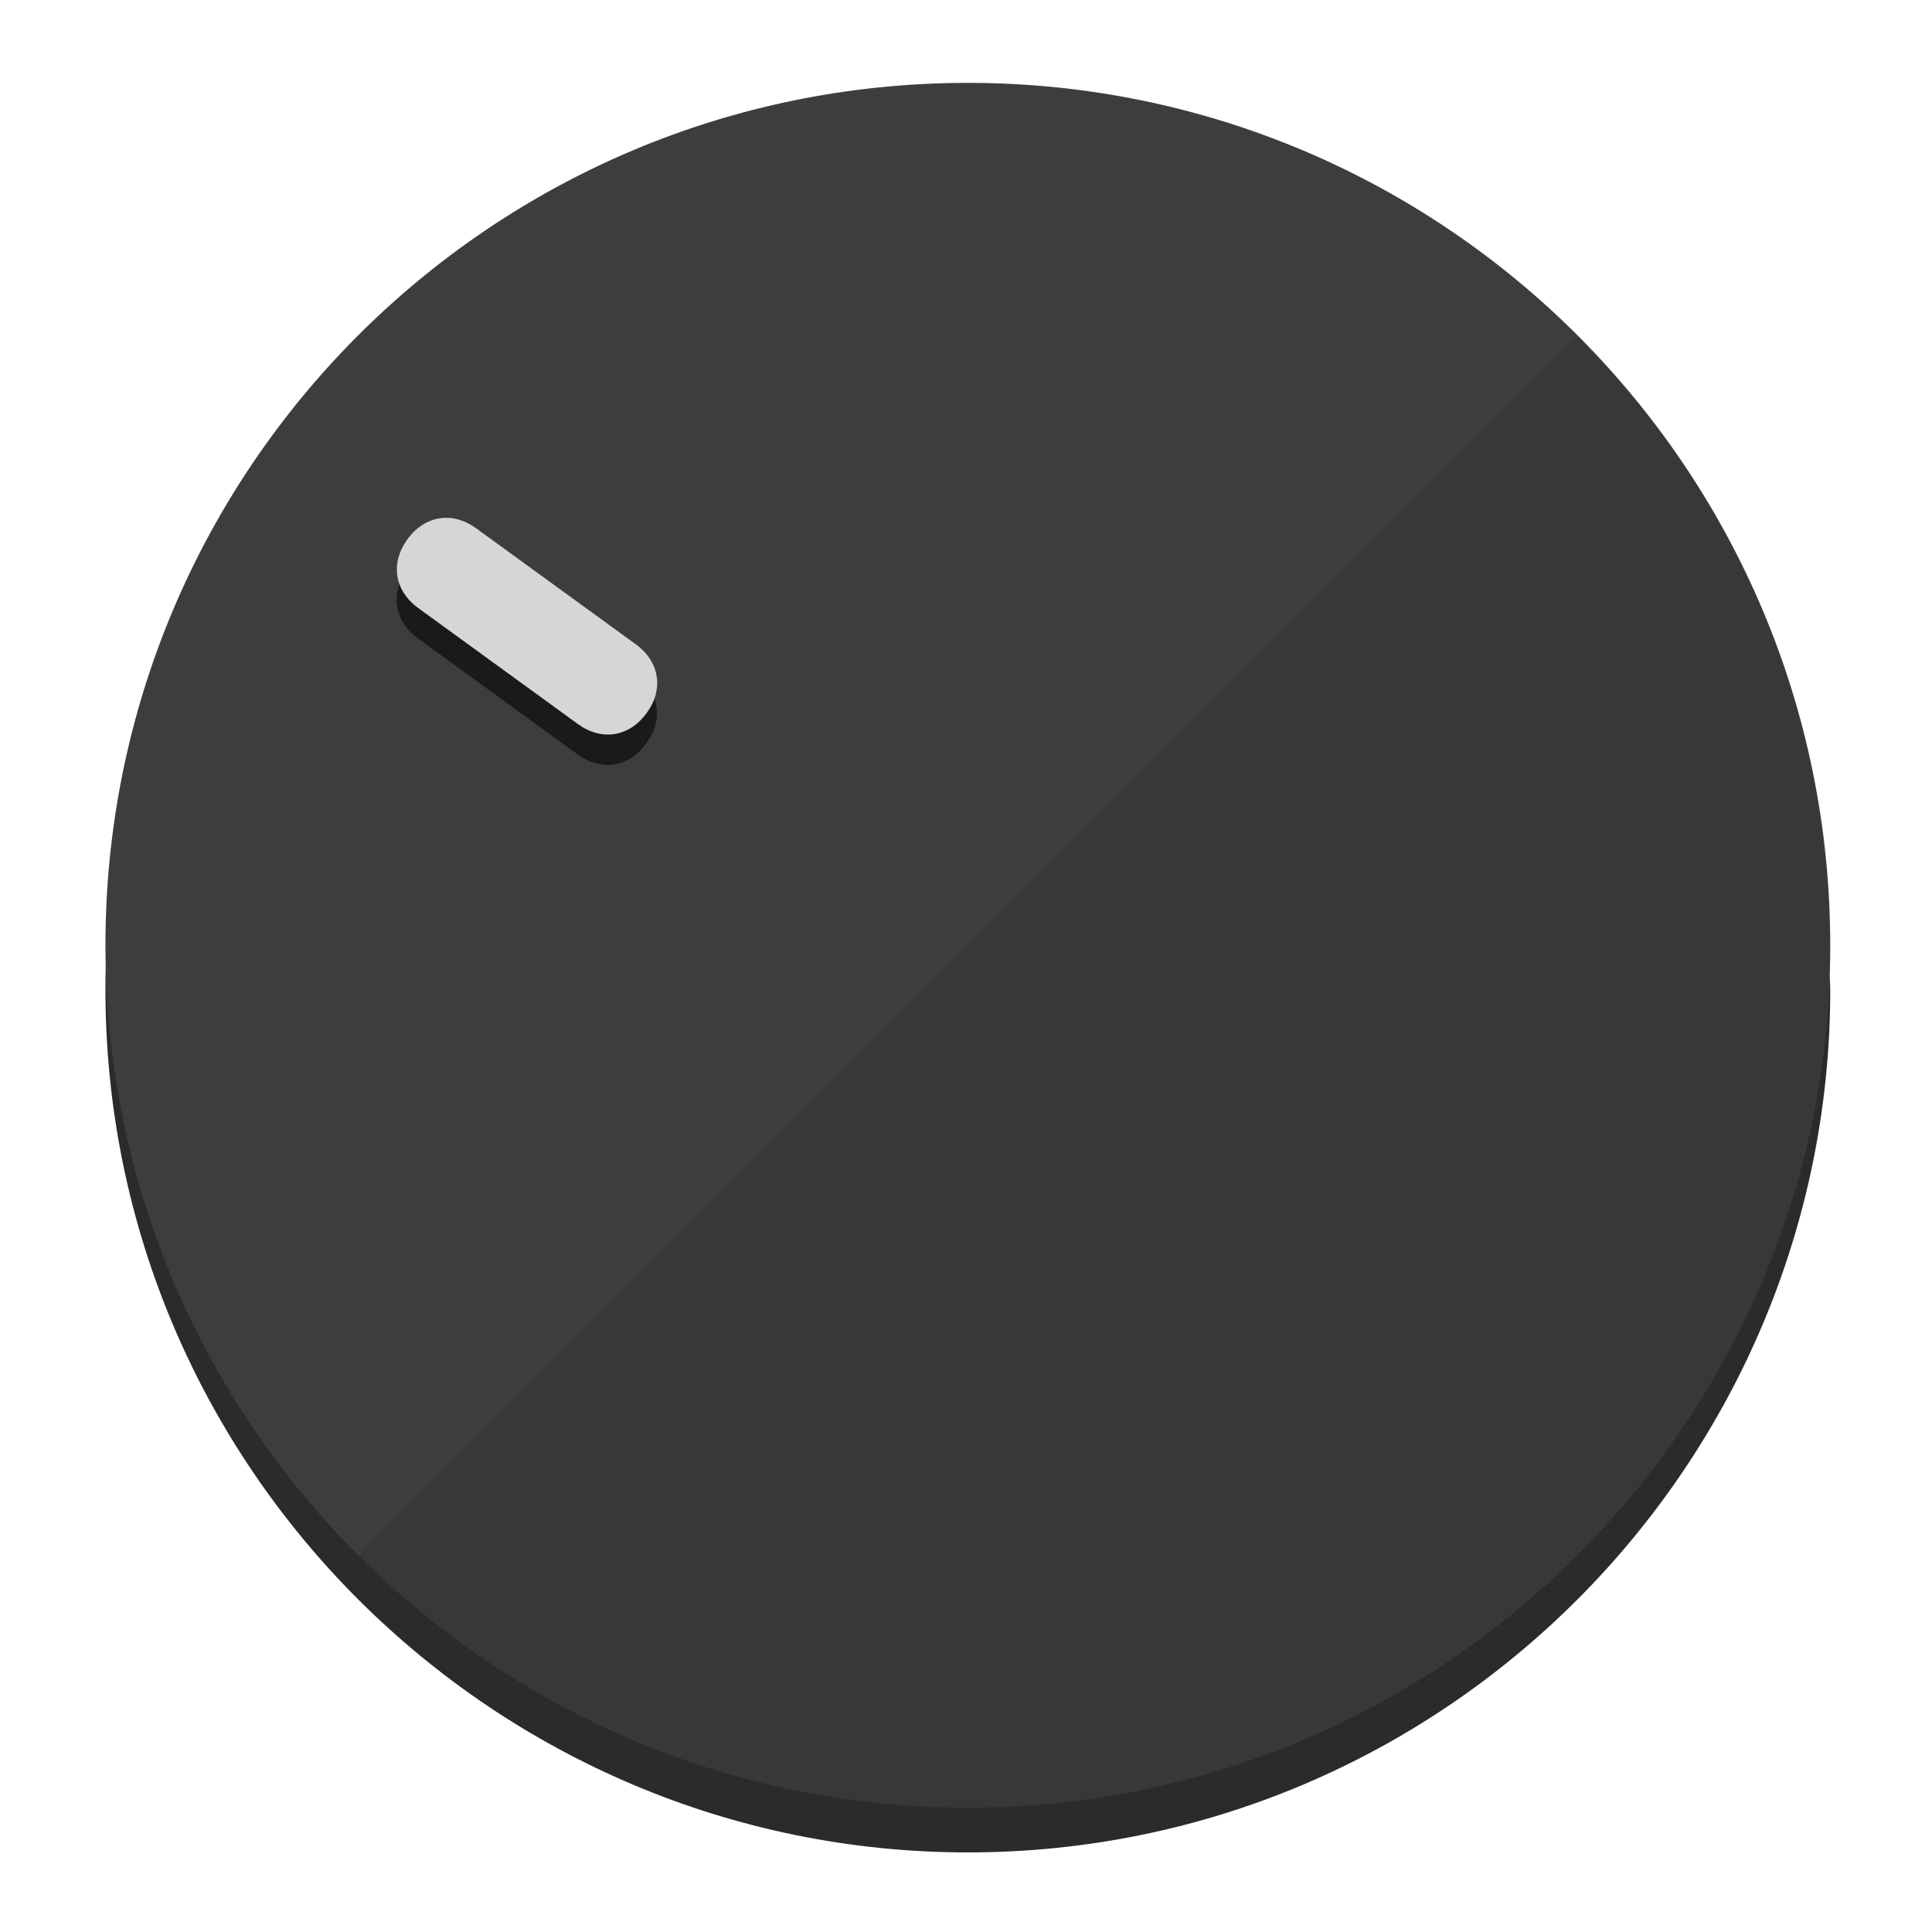
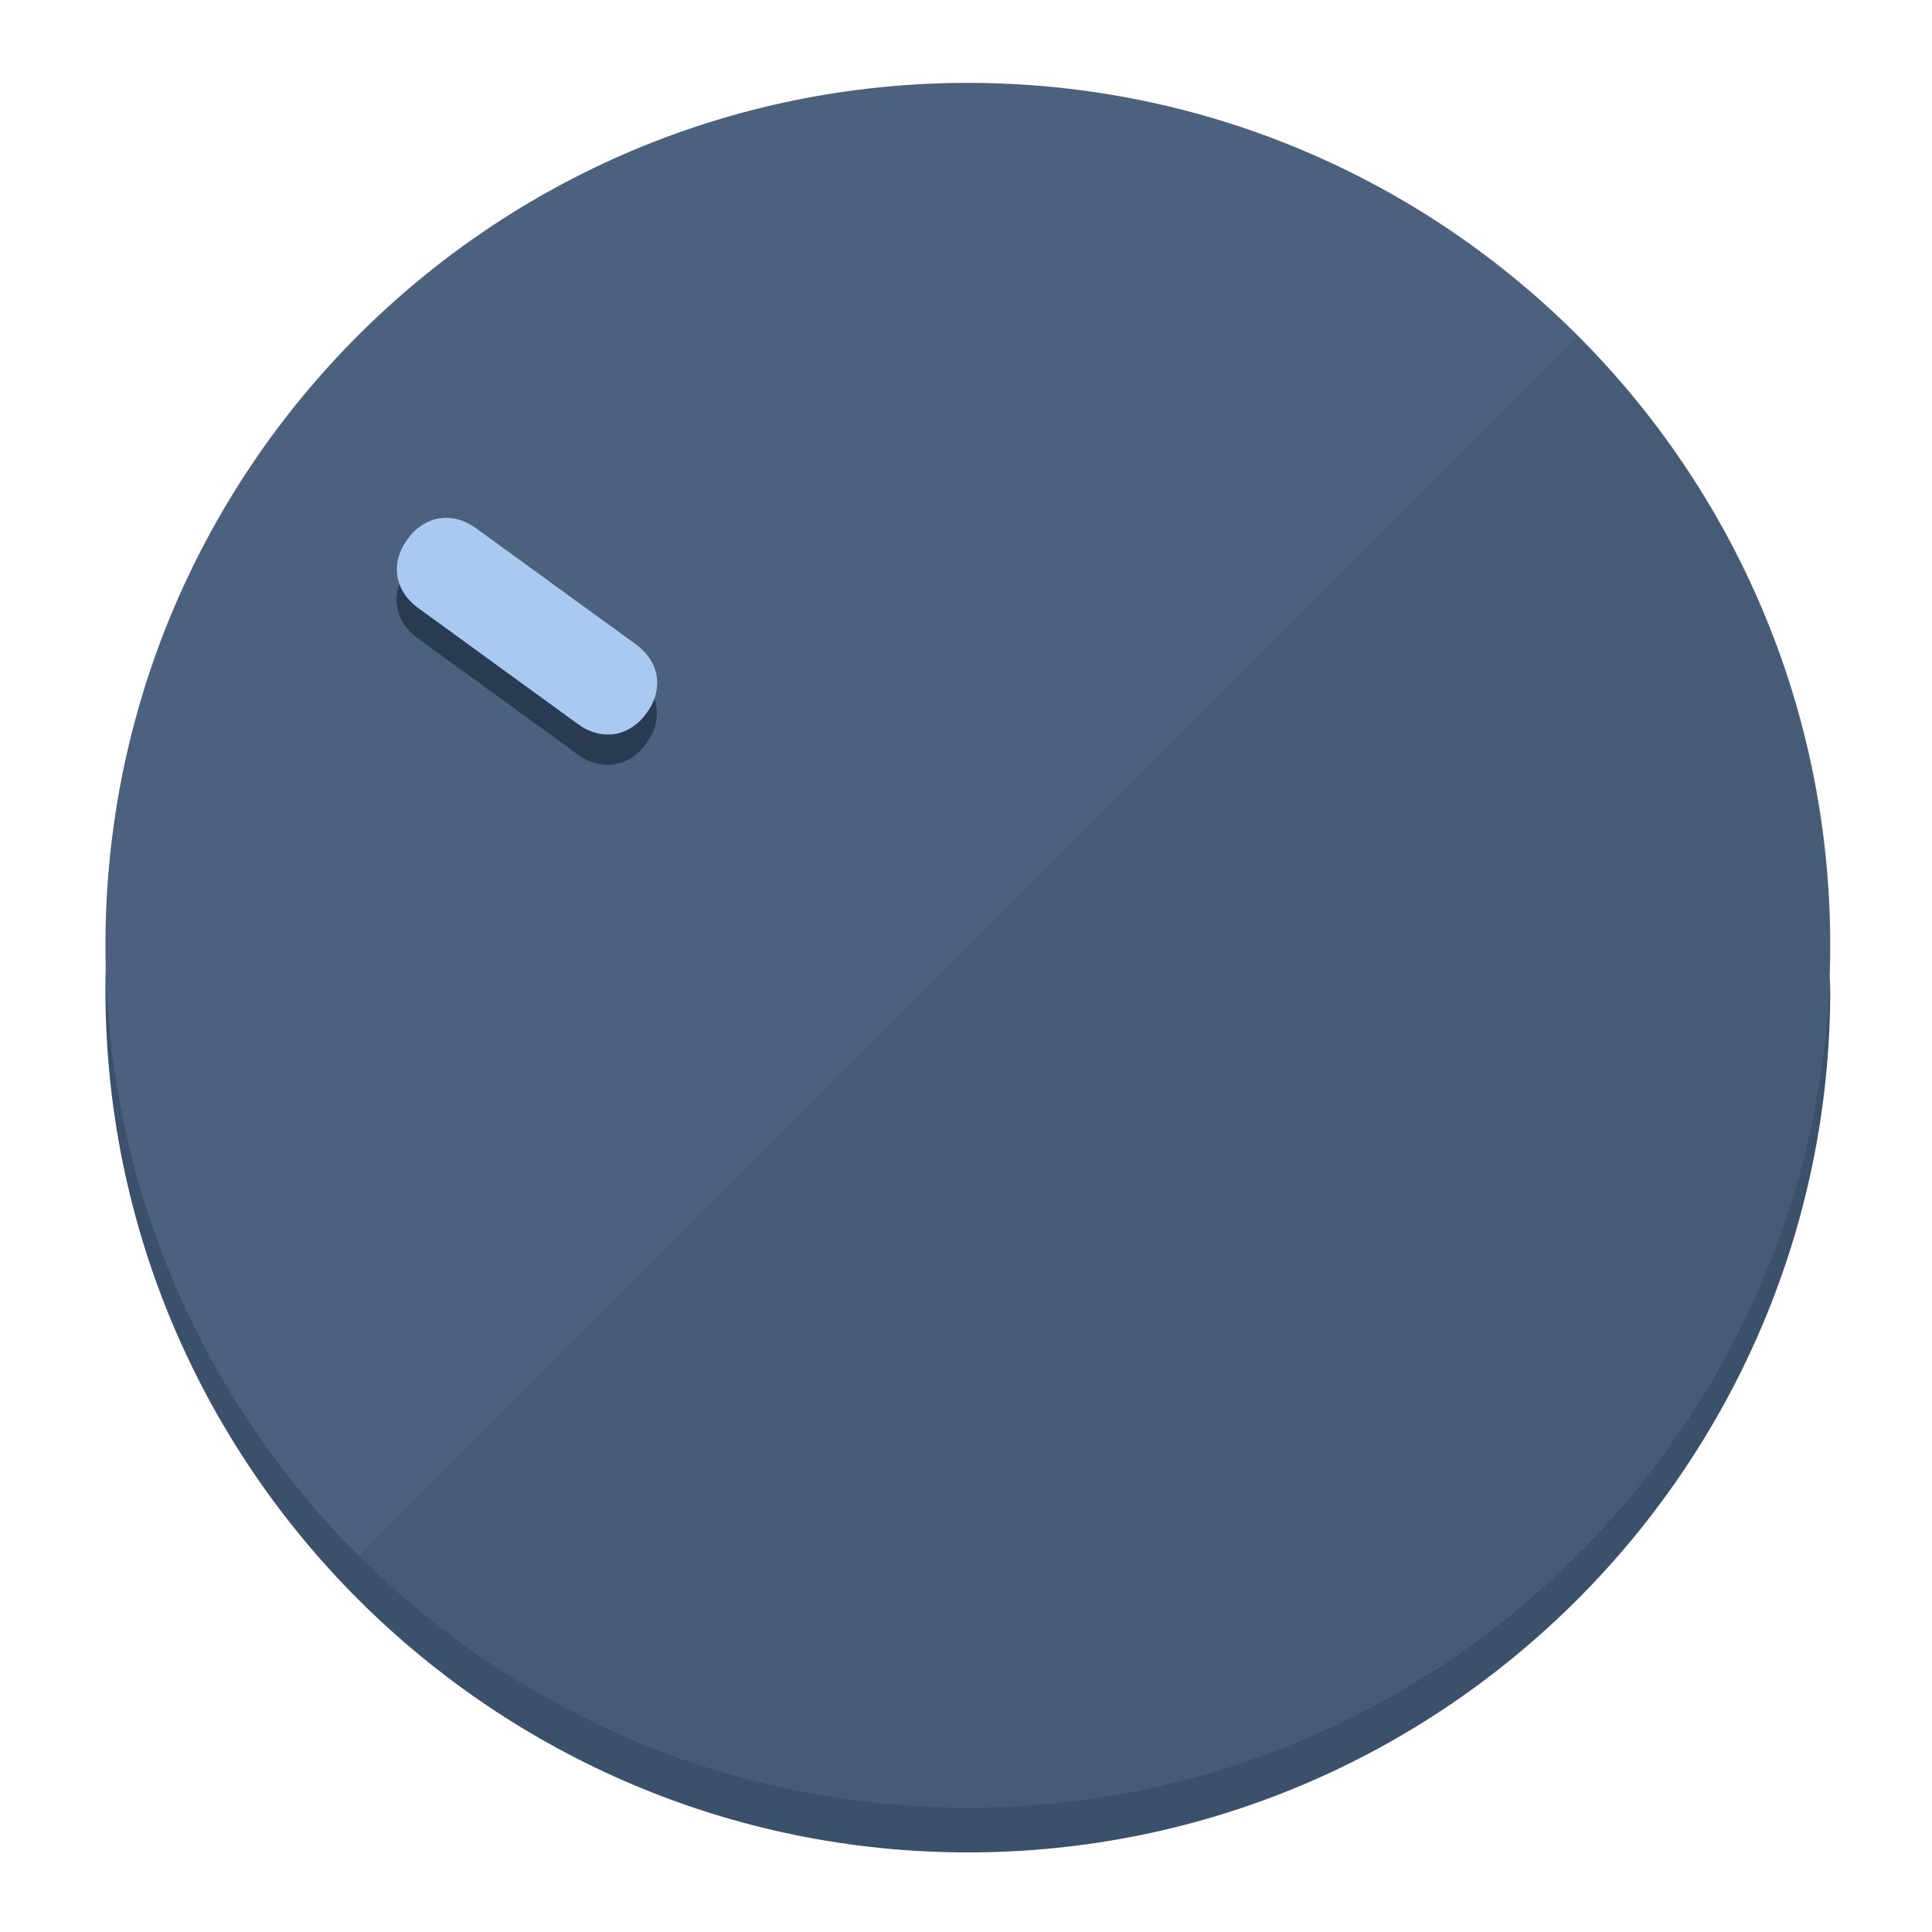
<svg xmlns="http://www.w3.org/2000/svg" height="120px" width="120px" version="1.1" id="Layer_1" viewBox="0 0 496.8 496.8" xml:space="preserve">
  <defs id="defs23" />
  <g id="g3158">
-     <path style="display:inline;fill:#2B2B2B;fill-opacity:1;stroke-width:1.584" d="m 248.875,445.92 c 116.582,0 212.89,-91.238 220.493,-205.286 0,5.069 1.267,8.87 1.267,13.939 0,121.651 -98.842,221.76 -221.76,221.76 -121.651,0 -221.76,-98.842 -221.76,-221.76 0,-5.069 0,-8.87 1.267,-13.939 7.603,114.048 103.91,205.286 220.493,205.286 z" id="path8" />
-     <circle style="display:inline;fill:#3D3D3D;fill-opacity:1;stroke-width:1.584" cx="248.875" cy="243.071" r="221.76" id="circle12" />
-     <path style="display:inline;fill:#1A1A1A;fill-opacity:0.154;stroke-width:1.587" d="m 405.744,86.606 c 86.308,86.308 86.308,227.193 0,313.5 -86.308,86.308 -227.193,86.308 -313.5,0" id="path14" />
+     <path style="display:inline;fill:#3A506B;fill-opacity:1;stroke-width:1.584" d="m 248.875,445.92 c 116.582,0 212.89,-91.238 220.493,-205.286 0,5.069 1.267,8.87 1.267,13.939 0,121.651 -98.842,221.76 -221.76,221.76 -121.651,0 -221.76,-98.842 -221.76,-221.76 0,-5.069 0,-8.87 1.267,-13.939 7.603,114.048 103.91,205.286 220.493,205.286 z" id="path8" />
+     <circle style="display:inline;fill:#4B617D;fill-opacity:1;stroke-width:1.584" cx="248.875" cy="243.071" r="221.76" id="circle12" />
+     <path style="display:inline;fill:#293B52;fill-opacity:0.154;stroke-width:1.587" d="m 405.744,86.606 c 86.308,86.308 86.308,227.193 0,313.5 -86.308,86.308 -227.193,86.308 -313.5,0" id="path14" />
  </g>
  <g id="g3198">
    <circle style="display:none;fill:#000000;fill-opacity:0;stroke-width:1.584" cx="-51.017" cy="344.188" r="221.76" id="circle12-3" transform="rotate(-54)" />
-     <path style="display:inline;fill:#1A1A1A;fill-opacity:1;stroke-width:1.584" d="m 163.397,173.469 c 6.151,4.469 7.272,11.549 2.803,17.7 v 0 c -4.469,6.151 -11.549,7.272 -17.7,2.803 l -41.007,-29.794 c -6.151,-4.469 -7.272,-11.549 -2.803,-17.7 v 0 c 4.469,-6.151 11.549,-7.272 17.7,-2.803 z" id="path3789" />
-     <path style="display:inline;fill:#D6D6D6;stroke-width:1.584" d="m 163.475,165.664 c 6.151,4.469 7.272,11.549 2.803,17.7 v 0 c -4.469,6.151 -11.549,7.272 -17.7,2.803 l -41.007,-29.794 c -6.151,-4.469 -7.272,-11.549 -2.803,-17.7 v 0 c 4.469,-6.151 11.549,-7.272 17.7,-2.803 z" id="path915" />
+     <path style="display:inline;fill:#293B52;fill-opacity:1;stroke-width:1.584" d="m 163.397,173.469 c 6.151,4.469 7.272,11.549 2.803,17.7 v 0 c -4.469,6.151 -11.549,7.272 -17.7,2.803 l -41.007,-29.794 c -6.151,-4.469 -7.272,-11.549 -2.803,-17.7 v 0 c 4.469,-6.151 11.549,-7.272 17.7,-2.803 z" id="path3789" />
+     <path style="display:inline;fill:#AAC9F0;stroke-width:1.584" d="m 163.475,165.664 c 6.151,4.469 7.272,11.549 2.803,17.7 v 0 c -4.469,6.151 -11.549,7.272 -17.7,2.803 l -41.007,-29.794 c -6.151,-4.469 -7.272,-11.549 -2.803,-17.7 v 0 c 4.469,-6.151 11.549,-7.272 17.7,-2.803 z" id="path915" />
  </g>
</svg>
